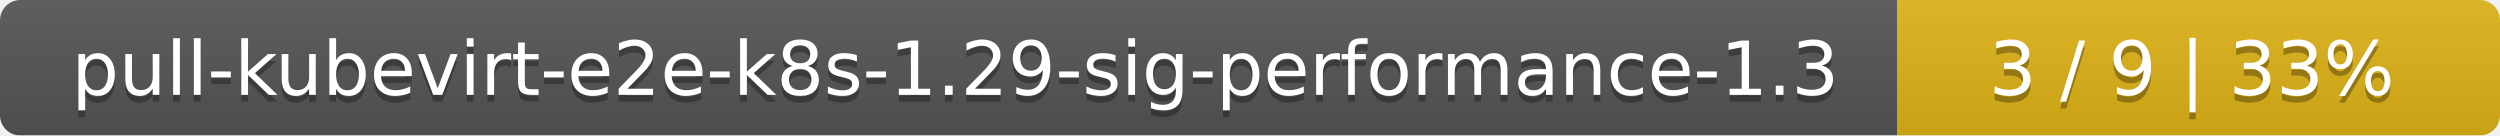
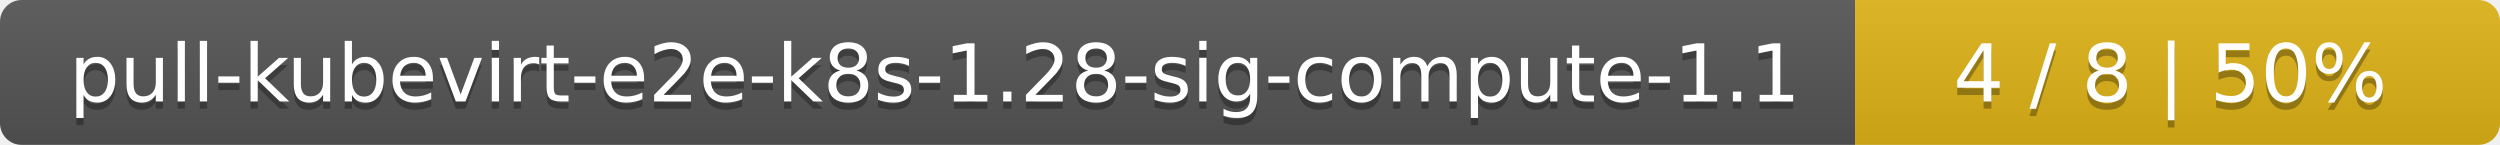
- <svg xmlns="http://www.w3.org/2000/svg" width="369" height="20">
+ <svg xmlns="http://www.w3.org/2000/svg" width="345" height="20">
  <linearGradient id="smooth" x2="0" y2="100%">
    <stop offset="0" stop-color="#bbb" stop-opacity=".1" />
    <stop offset="1" stop-opacity=".1" />
  </linearGradient>
  <mask id="round">
-     <rect width="369" height="20" rx="3" fill="#fff" />
+     <rect width="345" height="20" rx="3" fill="#fff" />
  </mask>
  <g mask="url(#round)">
-     <rect width="280" height="20" fill="#555" />
-     <rect x="280" width="89" height="20" fill="#dfb317" />
-     <rect width="369" height="20" fill="url(#smooth)" />
+     <rect width="256" height="20" fill="#555" />
+     <rect x="256" width="89" height="20" fill="#dfb317" />
+     <rect width="345" height="20" fill="url(#smooth)" />
  </g>
  <g fill="#fff" text-anchor="middle" font-family="DejaVu Sans,Verdana,Geneva,sans-serif" font-size="11">
-     <text x="141" y="15" fill="#010101" fill-opacity=".3">pull-kubevirt-e2e-k8s-1.29-sig-performance-1.3</text>
-     <text x="141" y="14">pull-kubevirt-e2e-k8s-1.29-sig-performance-1.3</text>
-     <text x="323.5" y="15" fill="#010101" fill-opacity=".3">3 / 9    |    33%</text>
-     <text x="323.5" y="14">3 / 9    |    33%</text>
+     <text x="129" y="15" fill="#010101" fill-opacity=".3">pull-kubevirt-e2e-k8s-1.28-sig-compute-1.1</text>
+     <text x="129" y="14">pull-kubevirt-e2e-k8s-1.28-sig-compute-1.1</text>
+     <text x="299.5" y="15" fill="#010101" fill-opacity=".3">4 / 8    |    50%</text>
+     <text x="299.5" y="14">4 / 8    |    50%</text>
  </g>
</svg>
